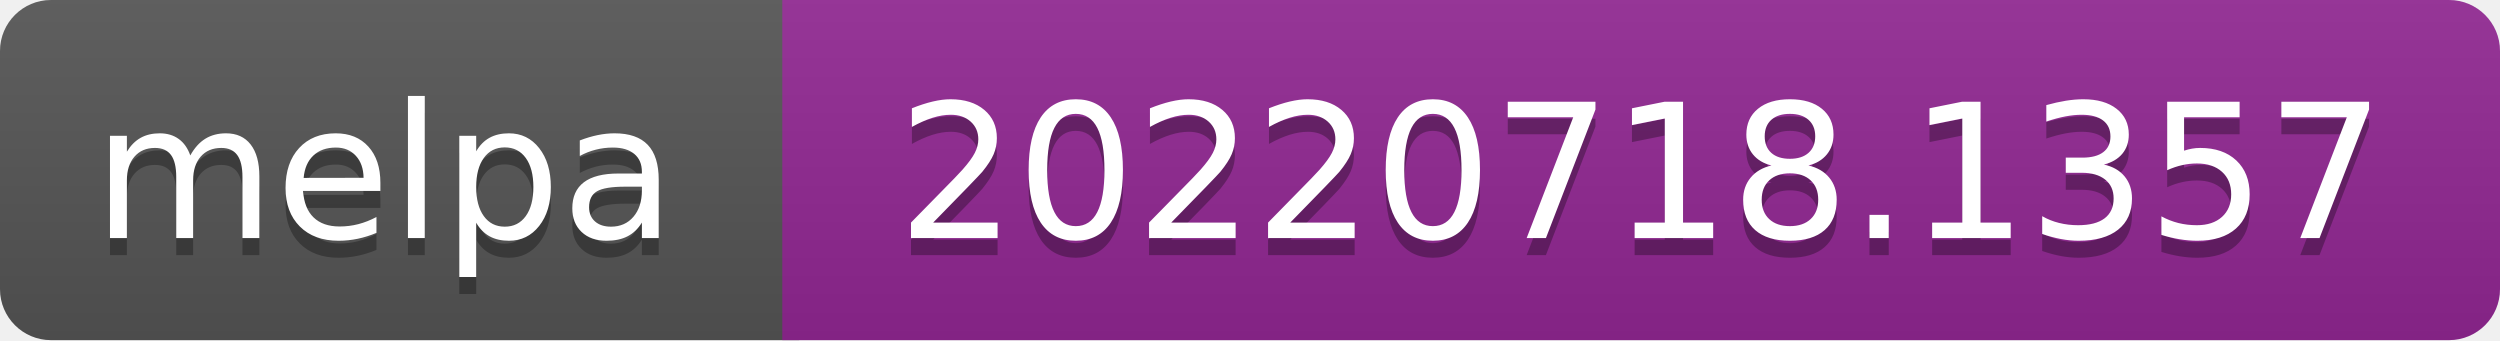
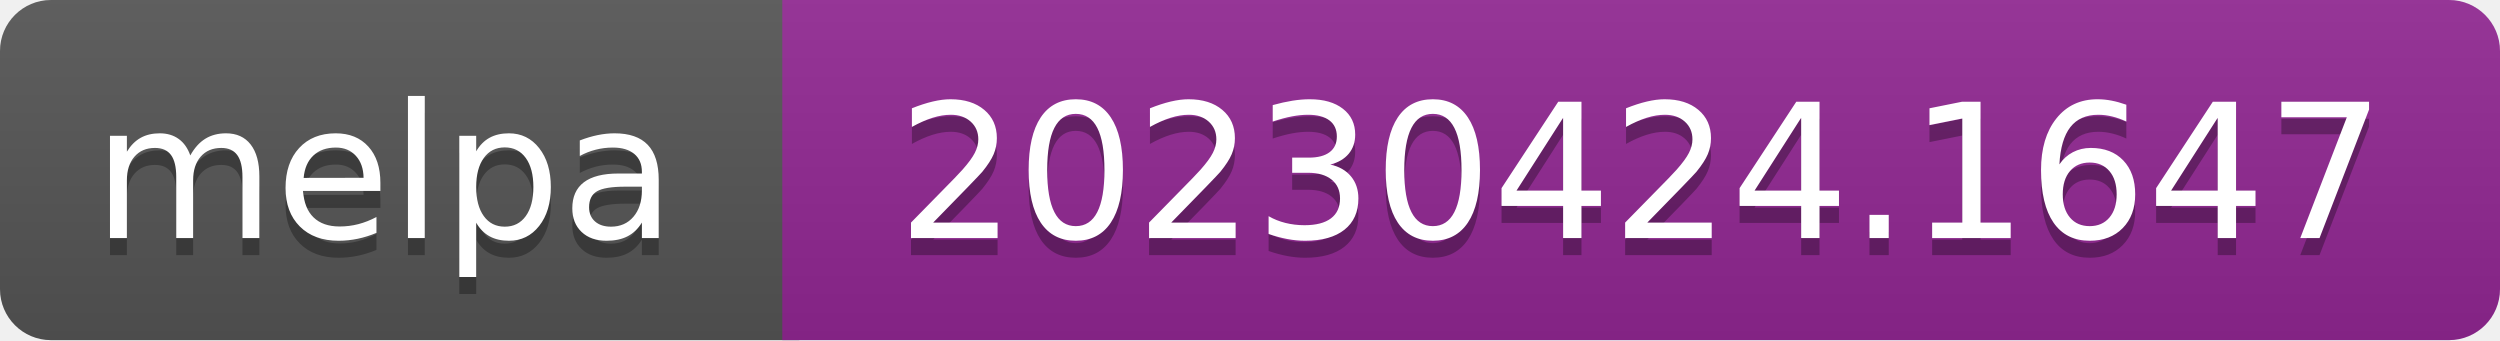
- <svg xmlns="http://www.w3.org/2000/svg" width="147" height="20" role="img" aria-label="melpa: 20220718.1357">
+ <svg xmlns="http://www.w3.org/2000/svg" width="147" height="20" role="img" aria-label="melpa: 20230424.1647">
  <linearGradient id="s" x2="0" y2="100%">
    <stop offset="0" stop-color="#bbb" stop-opacity=".1" />
    <stop offset="1" stop-opacity=".1" />
  </linearGradient>
  <clipPath id="r">
    <rect width="147" height="20" rx="3" fill="#fff" />
  </clipPath>
  <g clip-path="url(#r)">
    <rect width="47" height="20" fill="#555" />
    <rect x="46" width="147" height="20" fill="#922793" />
    <rect width="147" height="20" fill="url(#s)" />
  </g>
  <g fill="#fff" text-anchor="middle" font-family="Verdana,Geneva,DejaVu Sans,sans-serif" font-size="110" text-rendering="geometricPrecision">
    <text aria-hidden="true" x="226" y="150" fill="#010101" fill-opacity=".3" transform="scale(.1)" textLength="343">melpa</text>
    <text x="226" y="140" transform="scale(.1)" fill="#fff" textLength="343">melpa</text>
-     <text aria-hidden="true" x="965" y="150" fill="#010101" fill-opacity=".3" transform="scale(.1)" textLength="875">20220718.1357</text>
-     <text x="965" y="140" transform="scale(.1)" fill="#fff" textLength="875">20220718.1357</text>
+     <text aria-hidden="true" x="965" y="150" fill="#010101" fill-opacity=".3" transform="scale(.1)" textLength="875">20230424.1647</text>
+     <text x="965" y="140" transform="scale(.1)" fill="#fff" textLength="875">20230424.1647</text>
  </g>
</svg>
